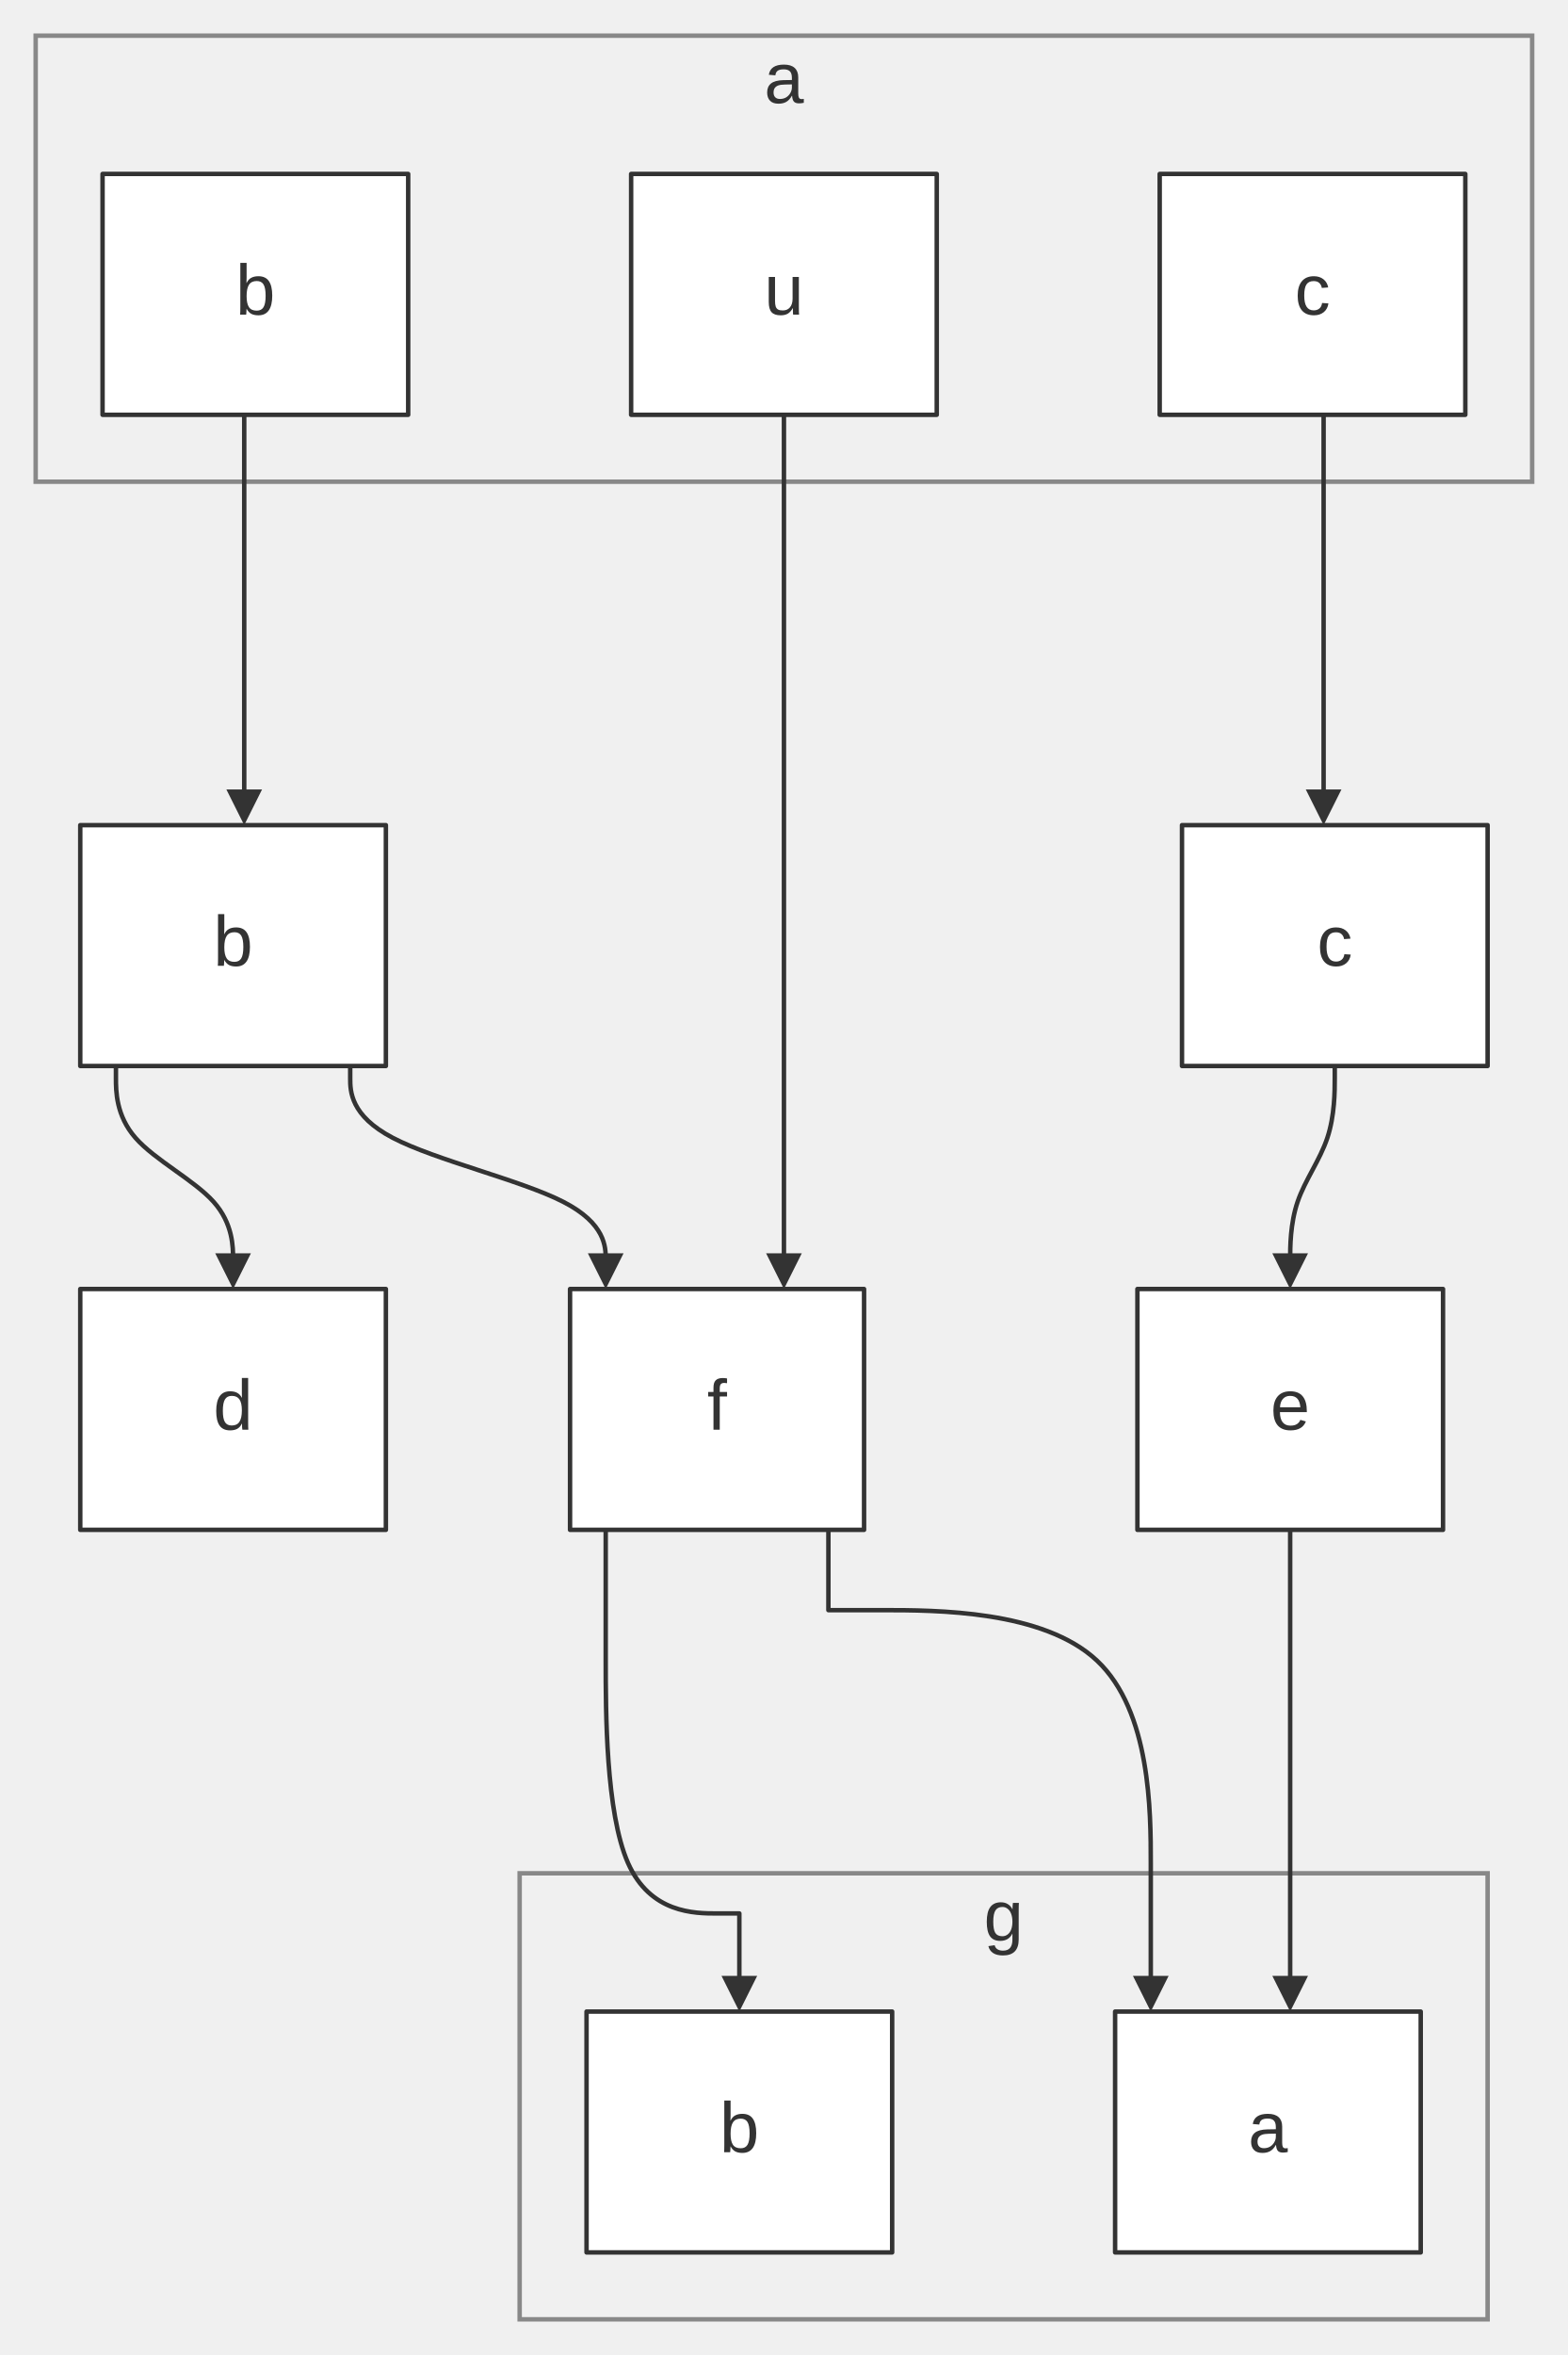
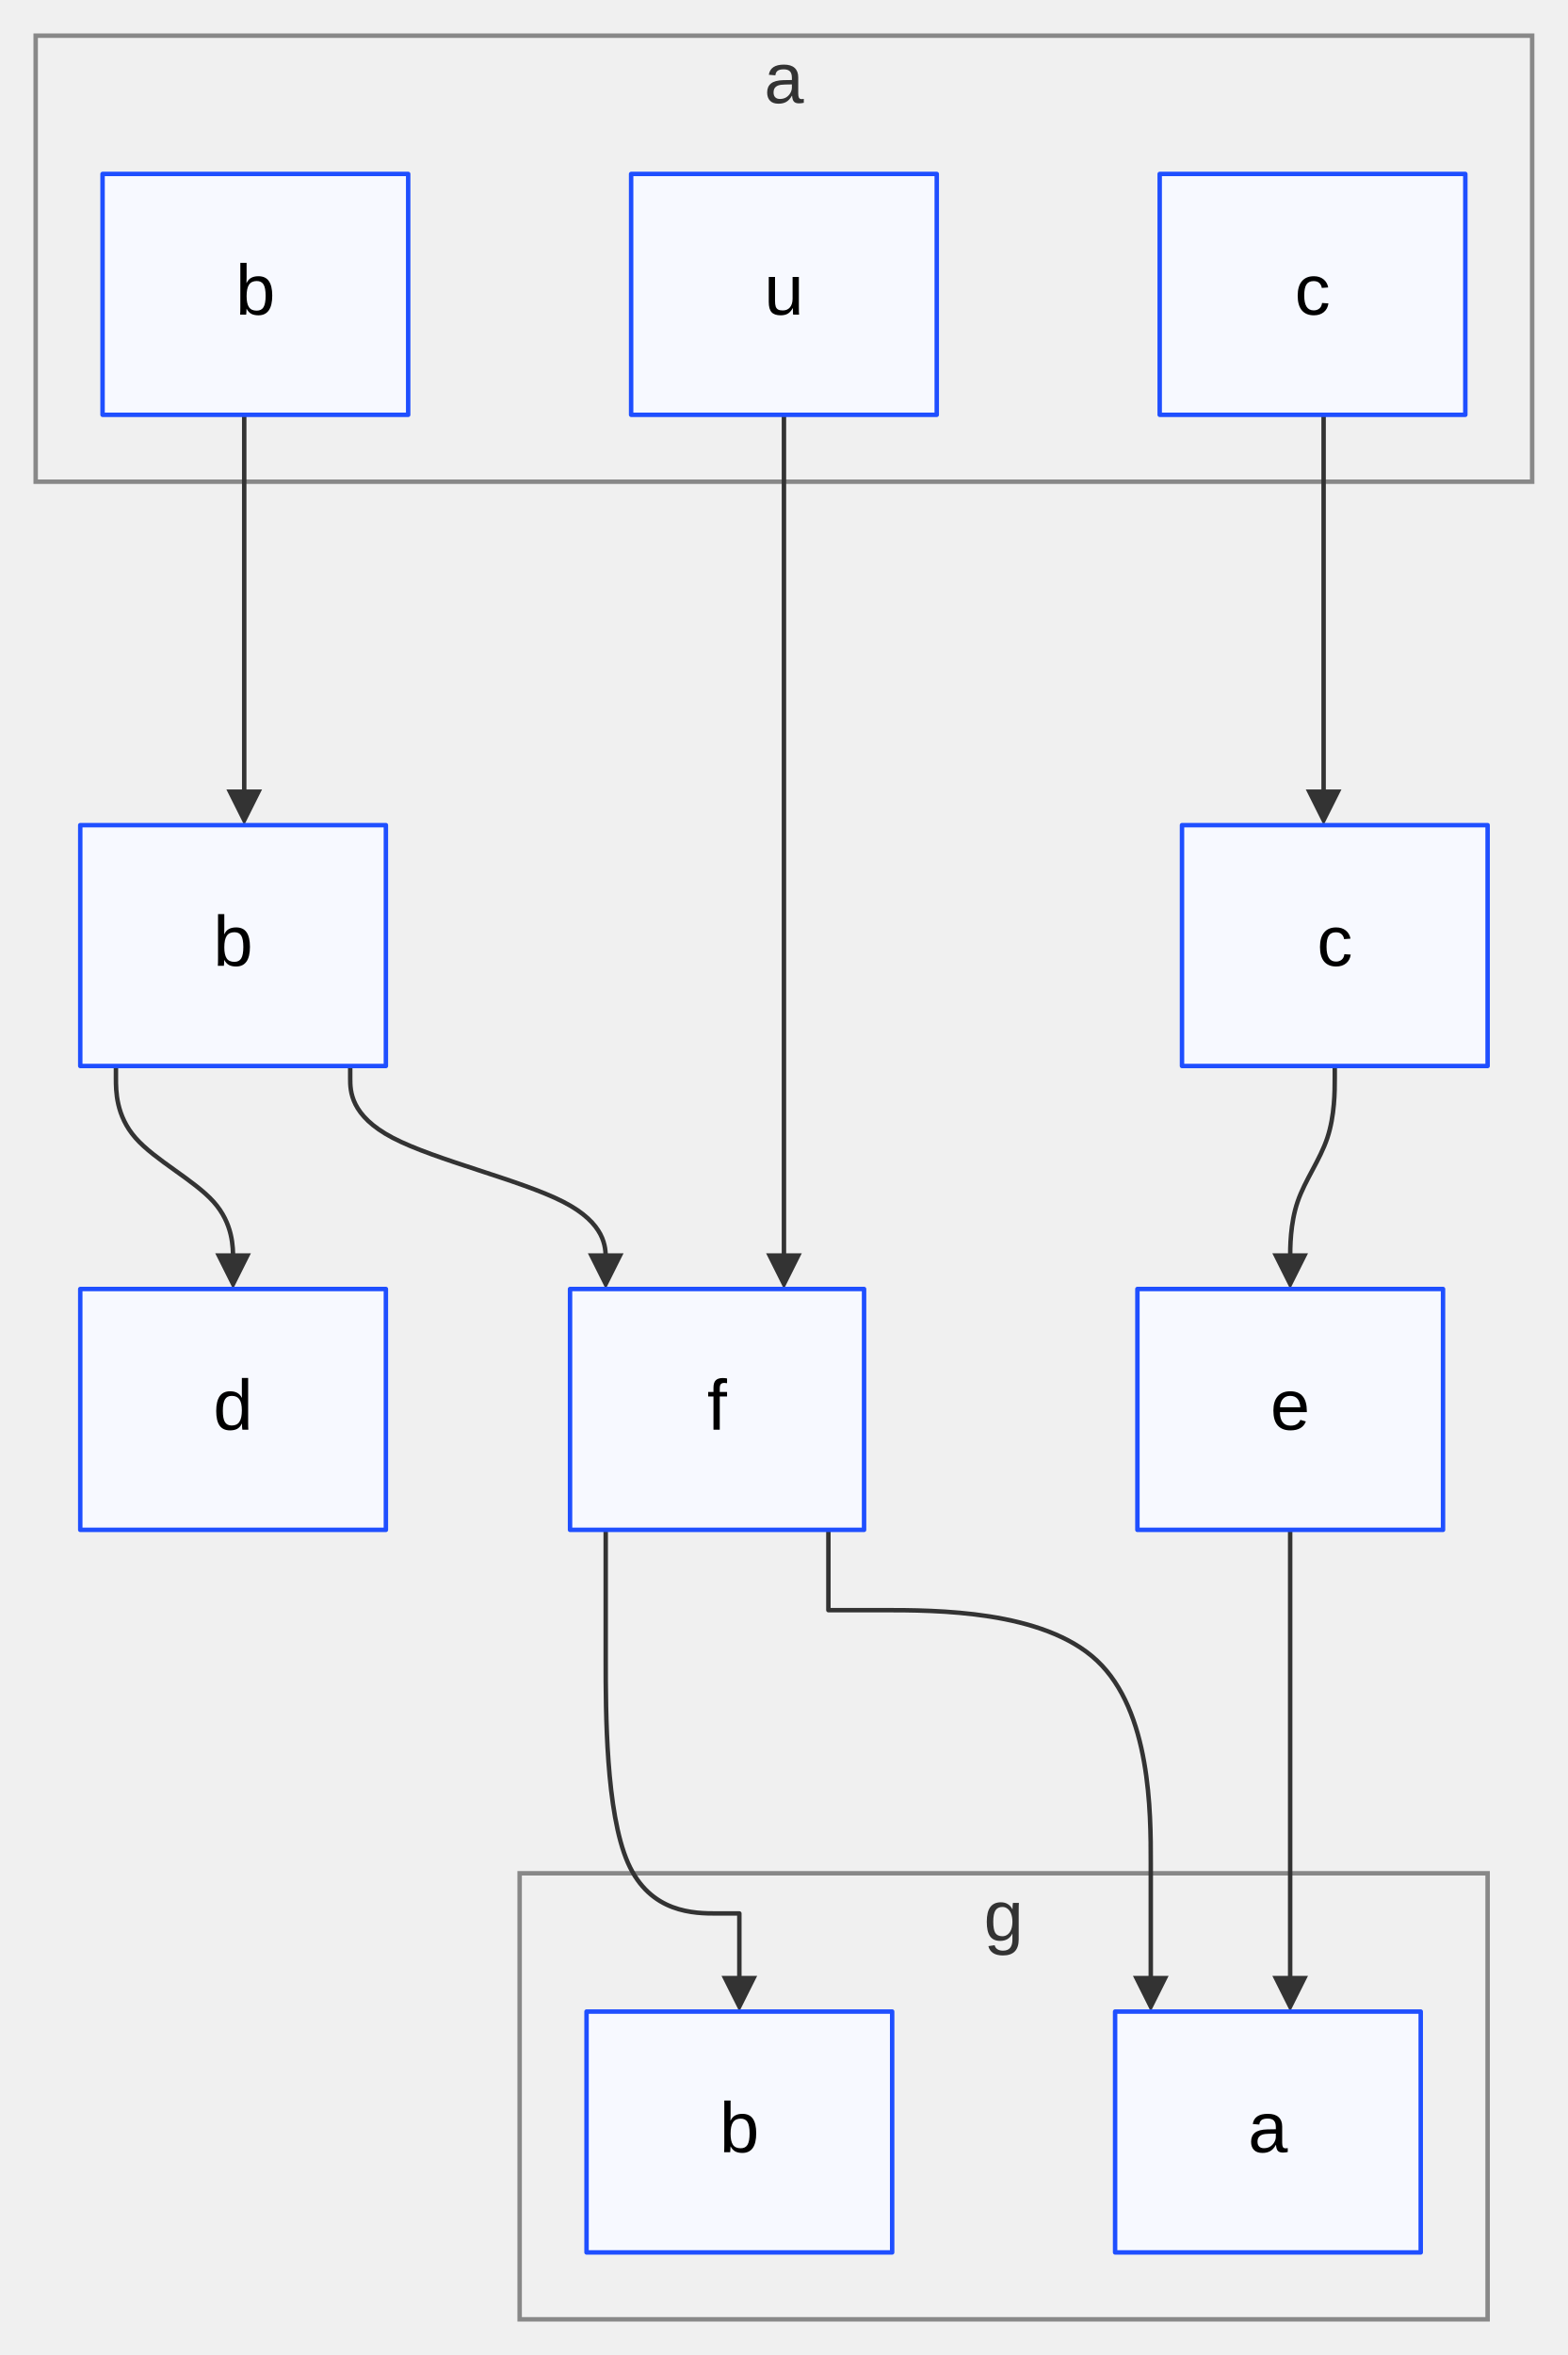
<svg xmlns="http://www.w3.org/2000/svg" width="100%" viewBox="0 0 351.61 528.00" style="max-width: 351.61px; background-color: transparent;" font-family="&quot;trebuchet ms&quot;, verdana, arial, sans-serif" font-size="16.00">
  <defs>
    <marker id="arrowhead" viewBox="0 0 10.00 10.00" refX="5.00" refY="5.00" markerWidth="8.00" markerHeight="8.00" orient="auto-start-reverse" markerUnits="userSpaceOnUse">
      <path d="M 0 0 L 10.00 5.00 L 0 10.00 z" fill="#333" />
    </marker>
  </defs>
  <g transform="translate(-25.00,-27.00)">
    <g class="clusters">
      <rect class="subgraph" x="33.00" y="35.00" width="335.61" height="100.00" fill="none" stroke="#888" stroke-width="1.00" />
      <text x="200.81" y="39.00" text-anchor="middle" dominant-baseline="hanging" fill="#333">a</text>
      <rect class="subgraph" x="141.54" y="447.00" width="217.08" height="100.00" fill="none" stroke="#888" stroke-width="1.00" />
      <text x="250.08" y="451.00" text-anchor="middle" dominant-baseline="hanging" fill="#333">g</text>
    </g>
    <g class="edgePaths">
      <path d="M79.77,120.00 L79.77,150.67 L79.77,153.22 C79.77,155.78 79.77,160.89 79.77,166.00 C79.77,171.11 79.77,176.22 79.77,178.78 L79.77,181.33 L79.77,208.00" stroke="#333" stroke-width="1.00" fill="none" stroke-linecap="round" stroke-linejoin="round" marker-end="url(#arrowhead)" />
      <path d="M51.00,266.00 L51.00,268.78 C51.00,271.56 51.00,277.11 55.38,282.11 C59.76,287.11 68.51,291.56 72.89,296.44 C77.27,301.33 77.27,306.67 77.27,309.33 L77.27,312.00" stroke="#333" stroke-width="1.00" fill="none" stroke-linecap="round" stroke-linejoin="round" marker-end="url(#arrowhead)" />
      <path d="M103.54,266.00 L103.54,268.78 C103.54,271.56 103.54,277.11 113.09,282.11 C122.64,287.11 141.74,291.56 151.29,296.44 C160.84,301.33 160.84,306.67 160.84,309.33 L160.84,312.00" stroke="#333" stroke-width="1.00" fill="none" stroke-linecap="round" stroke-linejoin="round" marker-end="url(#arrowhead)" />
      <path d="M200.81,120.00 L200.81,185.33 L200.81,190.78 C200.81,196.22 200.81,207.11 200.81,218.00 C200.81,228.89 200.81,239.78 200.81,245.22 L200.81,250.67 L200.81,312.00" stroke="#333" stroke-width="1.00" fill="none" stroke-linecap="round" stroke-linejoin="round" marker-end="url(#arrowhead)" />
      <path d="M321.84,120.00 L321.84,150.67 L321.84,153.22 C321.84,155.78 321.84,160.89 321.84,166.00 C321.84,171.11 321.84,176.22 321.84,178.78 L321.84,181.33 L321.84,208.00" stroke="#333" stroke-width="1.00" fill="none" stroke-linecap="round" stroke-linejoin="round" marker-end="url(#arrowhead)" />
      <path d="M324.34,266.00 L324.34,268.78 C324.34,271.56 324.34,277.11 322.68,282.11 C321.01,287.11 317.68,291.56 316.01,296.44 C314.34,301.33 314.34,306.67 314.34,309.33 L314.34,312.00" stroke="#333" stroke-width="1.00" fill="none" stroke-linecap="round" stroke-linejoin="round" marker-end="url(#arrowhead)" />
      <path d="M160.84,370.00 L160.84,388.00 L160.84,399.33 C160.84,410.67 160.84,433.33 165.83,444.67 C170.83,456.00 180.82,456.00 185.81,456.00 L190.81,456.00 L190.81,474.00" stroke="#333" stroke-width="1.00" fill="none" stroke-linecap="round" stroke-linejoin="round" marker-end="url(#arrowhead)" />
      <path d="M210.78,370.00 L210.78,388.00 L222.83,388.00 C234.88,388.00 258.98,388.00 271.03,399.33 C283.08,410.67 283.08,433.33 283.08,444.67 L283.08,456.00 L283.08,474.00" stroke="#333" stroke-width="1.00" fill="none" stroke-linecap="round" stroke-linejoin="round" marker-end="url(#arrowhead)" />
      <path d="M314.34,370.00 L314.34,406.00 L314.34,409.00 C314.34,412.00 314.34,418.00 314.34,424.00 C314.34,430.00 314.34,436.00 314.34,439.00 L314.34,442.00 L314.34,474.00" stroke="#333" stroke-width="1.00" fill="none" stroke-linecap="round" stroke-linejoin="round" marker-end="url(#arrowhead)" />
    </g>
    <g class="nodes">
-       <rect x="48.00" y="66.00" width="68.54" height="54.00" fill="white" stroke="#333" stroke-width="1.00" stroke-linejoin="round" />
-       <text x="82.27" y="93.00" text-anchor="middle" dominant-baseline="middle" fill="#333">b</text>
-       <rect x="285.08" y="66.00" width="68.54" height="54.00" fill="white" stroke="#333" stroke-width="1.00" stroke-linejoin="round" />
-       <text x="319.34" y="93.00" text-anchor="middle" dominant-baseline="middle" fill="#333">c</text>
-       <rect x="166.54" y="66.00" width="68.54" height="54.00" fill="white" stroke="#333" stroke-width="1.00" stroke-linejoin="round" />
-       <text x="200.81" y="93.00" text-anchor="middle" dominant-baseline="middle" fill="#333">u</text>
-       <rect x="43.00" y="212.00" width="68.54" height="54.00" fill="white" stroke="#333" stroke-width="1.00" stroke-linejoin="round" />
-       <text x="77.27" y="239.00" text-anchor="middle" dominant-baseline="middle" fill="#333">b</text>
-       <rect x="290.08" y="212.00" width="68.54" height="54.00" fill="white" stroke="#333" stroke-width="1.00" stroke-linejoin="round" />
-       <text x="324.34" y="239.00" text-anchor="middle" dominant-baseline="middle" fill="#333">c</text>
-       <rect x="43.00" y="316.00" width="68.54" height="54.00" fill="white" stroke="#333" stroke-width="1.00" stroke-linejoin="round" />
-       <text x="77.27" y="343.00" text-anchor="middle" dominant-baseline="middle" fill="#333">d</text>
-       <rect x="280.08" y="316.00" width="68.54" height="54.00" fill="white" stroke="#333" stroke-width="1.00" stroke-linejoin="round" />
-       <text x="314.34" y="343.00" text-anchor="middle" dominant-baseline="middle" fill="#333">e</text>
-       <rect x="152.84" y="316.00" width="65.94" height="54.00" fill="white" stroke="#333" stroke-width="1.00" stroke-linejoin="round" />
-       <text x="185.81" y="343.00" text-anchor="middle" dominant-baseline="middle" fill="#333">f</text>
-       <rect x="275.08" y="478.00" width="68.54" height="54.00" fill="white" stroke="#333" stroke-width="1.00" stroke-linejoin="round" />
-       <text x="309.34" y="505.00" text-anchor="middle" dominant-baseline="middle" fill="#333">a</text>
-       <rect x="156.54" y="478.00" width="68.54" height="54.00" fill="white" stroke="#333" stroke-width="1.00" stroke-linejoin="round" />
-       <text x="190.81" y="505.00" text-anchor="middle" dominant-baseline="middle" fill="#333">b</text>
+       <rect x="48.00" y="66.00" width="68.54" height="54.00" fill="#f7f9ff" stroke="#1f4fff" stroke-width="1px" stroke-linejoin="round" />
+       <text x="82.27" y="93.00" text-anchor="middle" dominant-baseline="middle" fill="#000">b</text>
+       <rect x="285.08" y="66.00" width="68.54" height="54.00" fill="#f7f9ff" stroke="#1f4fff" stroke-width="1px" stroke-linejoin="round" />
+       <text x="319.34" y="93.00" text-anchor="middle" dominant-baseline="middle" fill="#000">c</text>
+       <rect x="166.54" y="66.00" width="68.54" height="54.00" fill="#f7f9ff" stroke="#1f4fff" stroke-width="1px" stroke-linejoin="round" />
+       <text x="200.81" y="93.00" text-anchor="middle" dominant-baseline="middle" fill="#000">u</text>
+       <rect x="43.00" y="212.00" width="68.54" height="54.00" fill="#f7f9ff" stroke="#1f4fff" stroke-width="1px" stroke-linejoin="round" />
+       <text x="77.27" y="239.00" text-anchor="middle" dominant-baseline="middle" fill="#000">b</text>
+       <rect x="290.08" y="212.00" width="68.54" height="54.00" fill="#f7f9ff" stroke="#1f4fff" stroke-width="1px" stroke-linejoin="round" />
+       <text x="324.34" y="239.00" text-anchor="middle" dominant-baseline="middle" fill="#000">c</text>
+       <rect x="43.00" y="316.00" width="68.54" height="54.00" fill="#f7f9ff" stroke="#1f4fff" stroke-width="1px" stroke-linejoin="round" />
+       <text x="77.27" y="343.00" text-anchor="middle" dominant-baseline="middle" fill="#000">d</text>
+       <rect x="280.08" y="316.00" width="68.54" height="54.00" fill="#f7f9ff" stroke="#1f4fff" stroke-width="1px" stroke-linejoin="round" />
+       <text x="314.34" y="343.00" text-anchor="middle" dominant-baseline="middle" fill="#000">e</text>
+       <rect x="152.84" y="316.00" width="65.94" height="54.00" fill="#f7f9ff" stroke="#1f4fff" stroke-width="1px" stroke-linejoin="round" />
+       <text x="185.81" y="343.00" text-anchor="middle" dominant-baseline="middle" fill="#000">f</text>
+       <rect x="275.08" y="478.00" width="68.54" height="54.00" fill="#f7f9ff" stroke="#1f4fff" stroke-width="1px" stroke-linejoin="round" />
+       <text x="309.34" y="505.00" text-anchor="middle" dominant-baseline="middle" fill="#000">a</text>
+       <rect x="156.54" y="478.00" width="68.54" height="54.00" fill="#f7f9ff" stroke="#1f4fff" stroke-width="1px" stroke-linejoin="round" />
+       <text x="190.81" y="505.00" text-anchor="middle" dominant-baseline="middle" fill="#000">b</text>
    </g>
    <g class="edgeLabels">
    </g>
  </g>
</svg>
